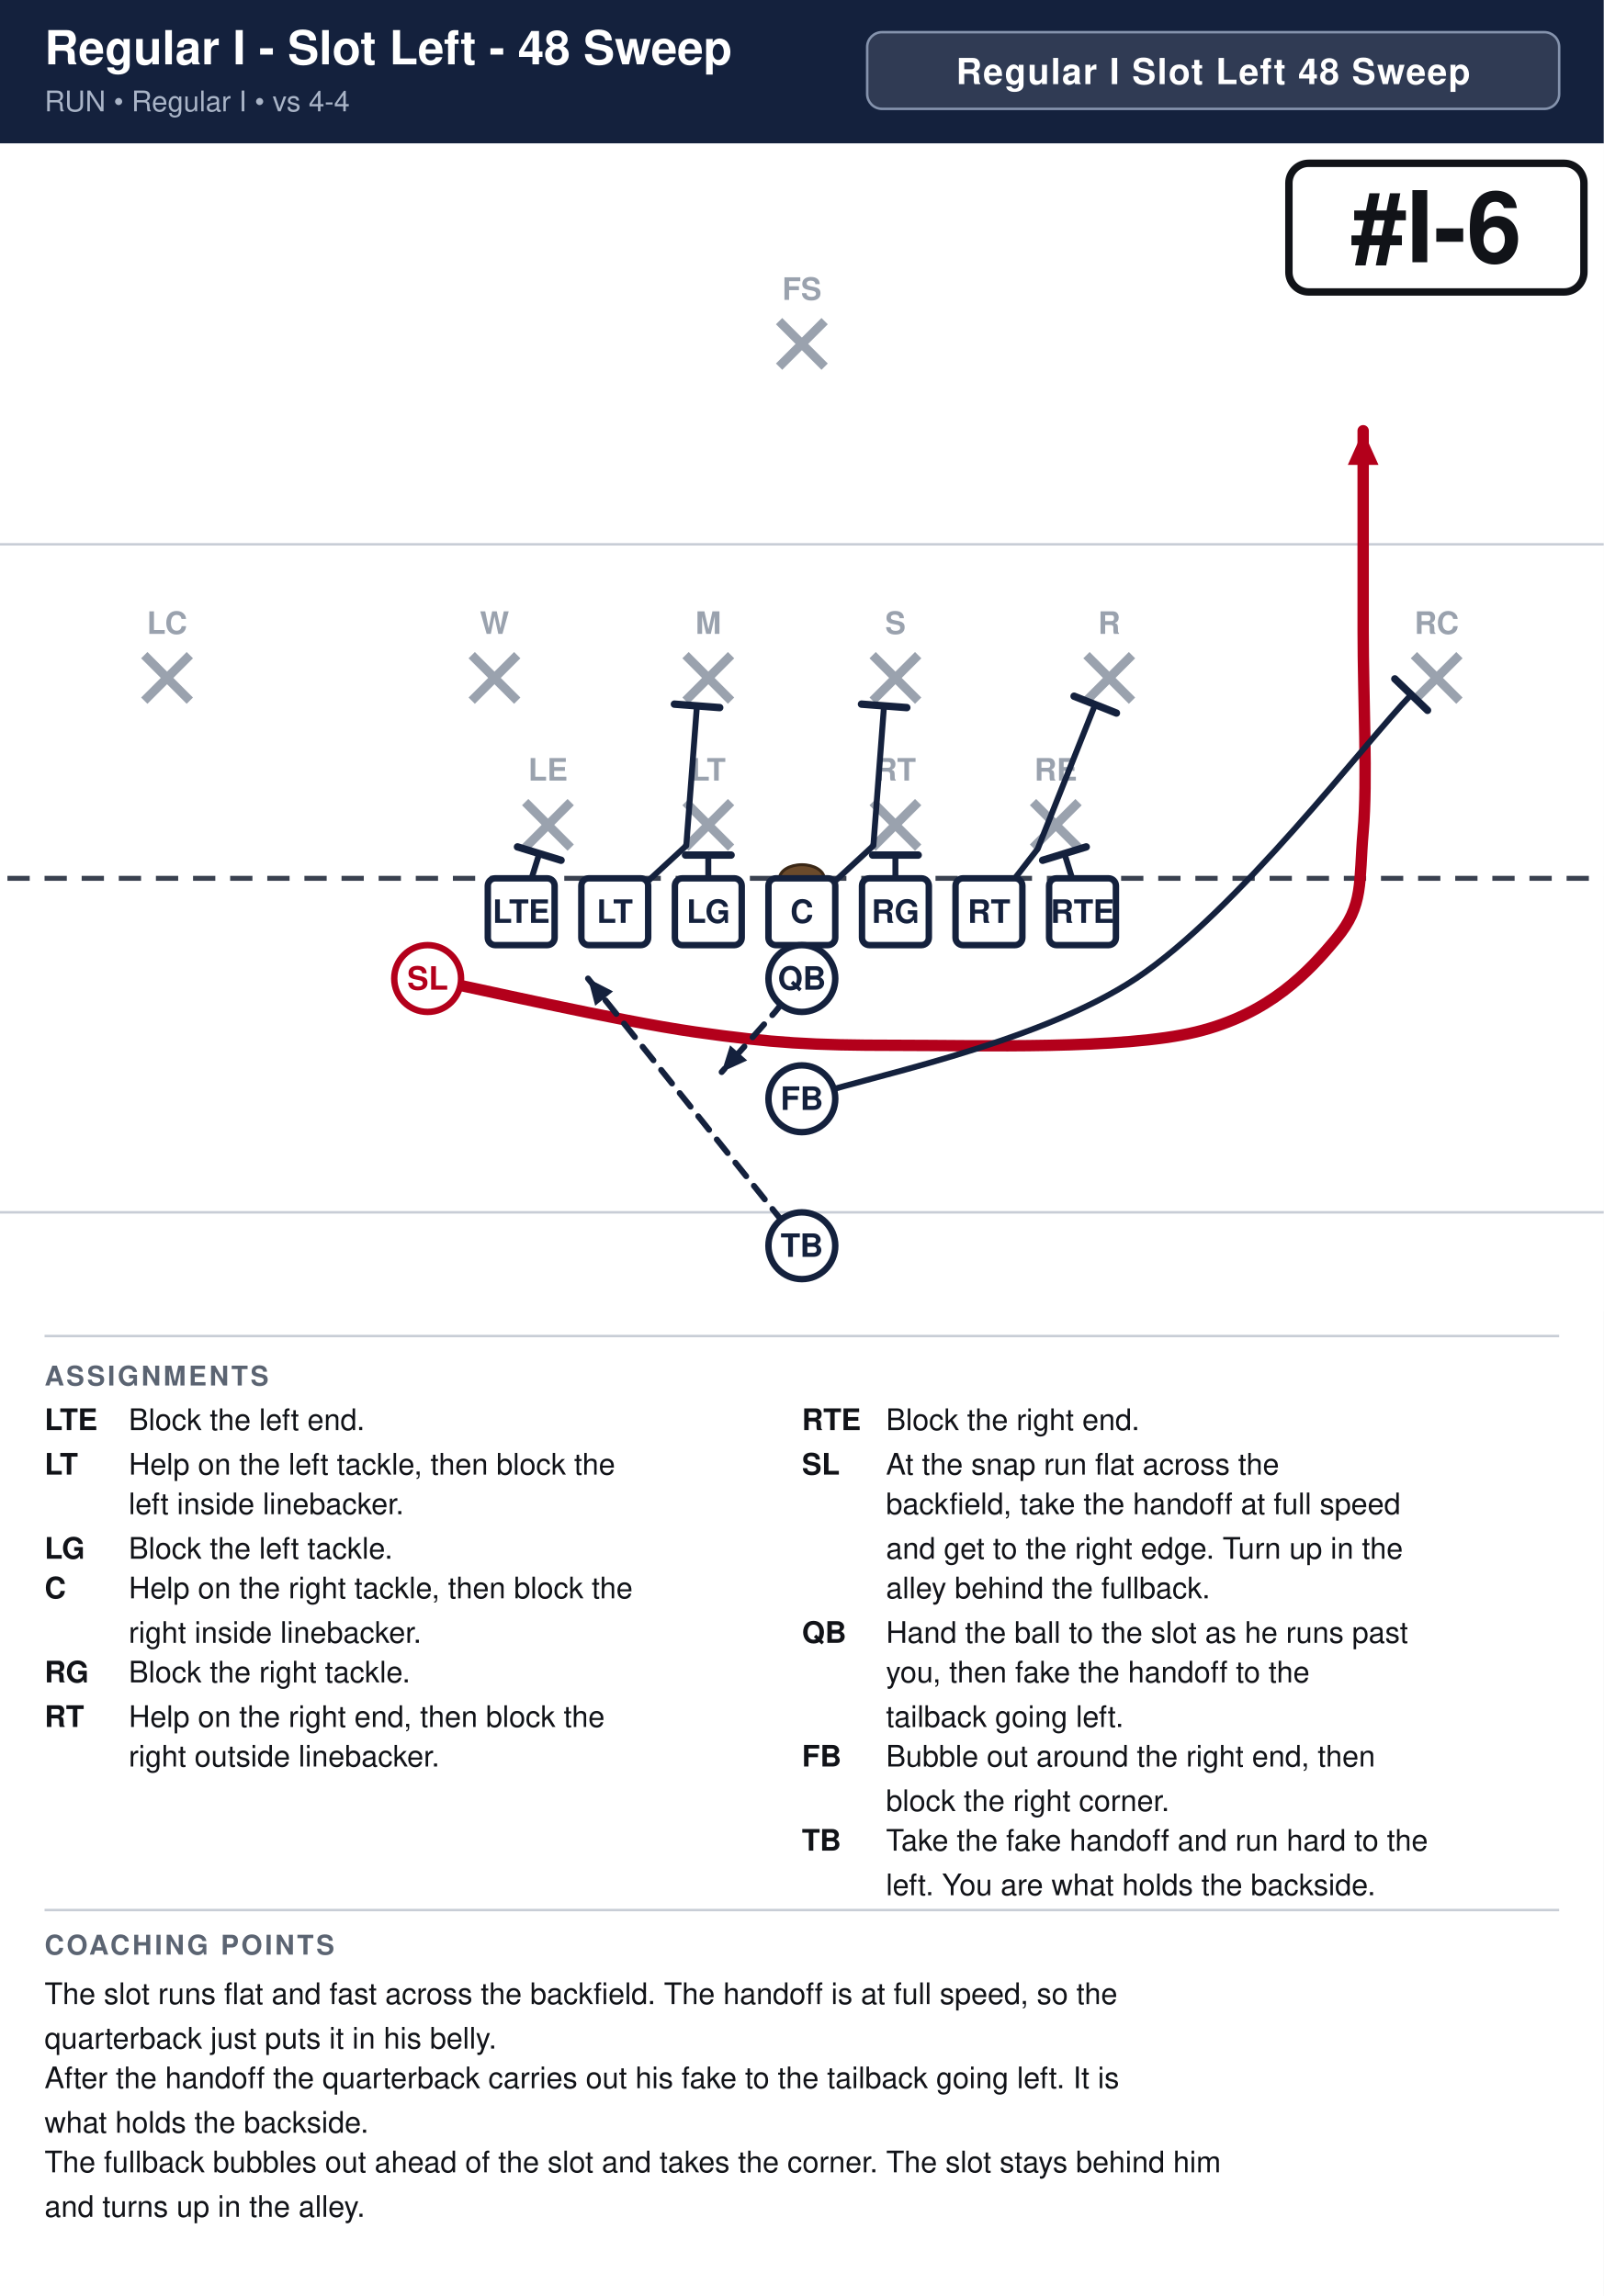
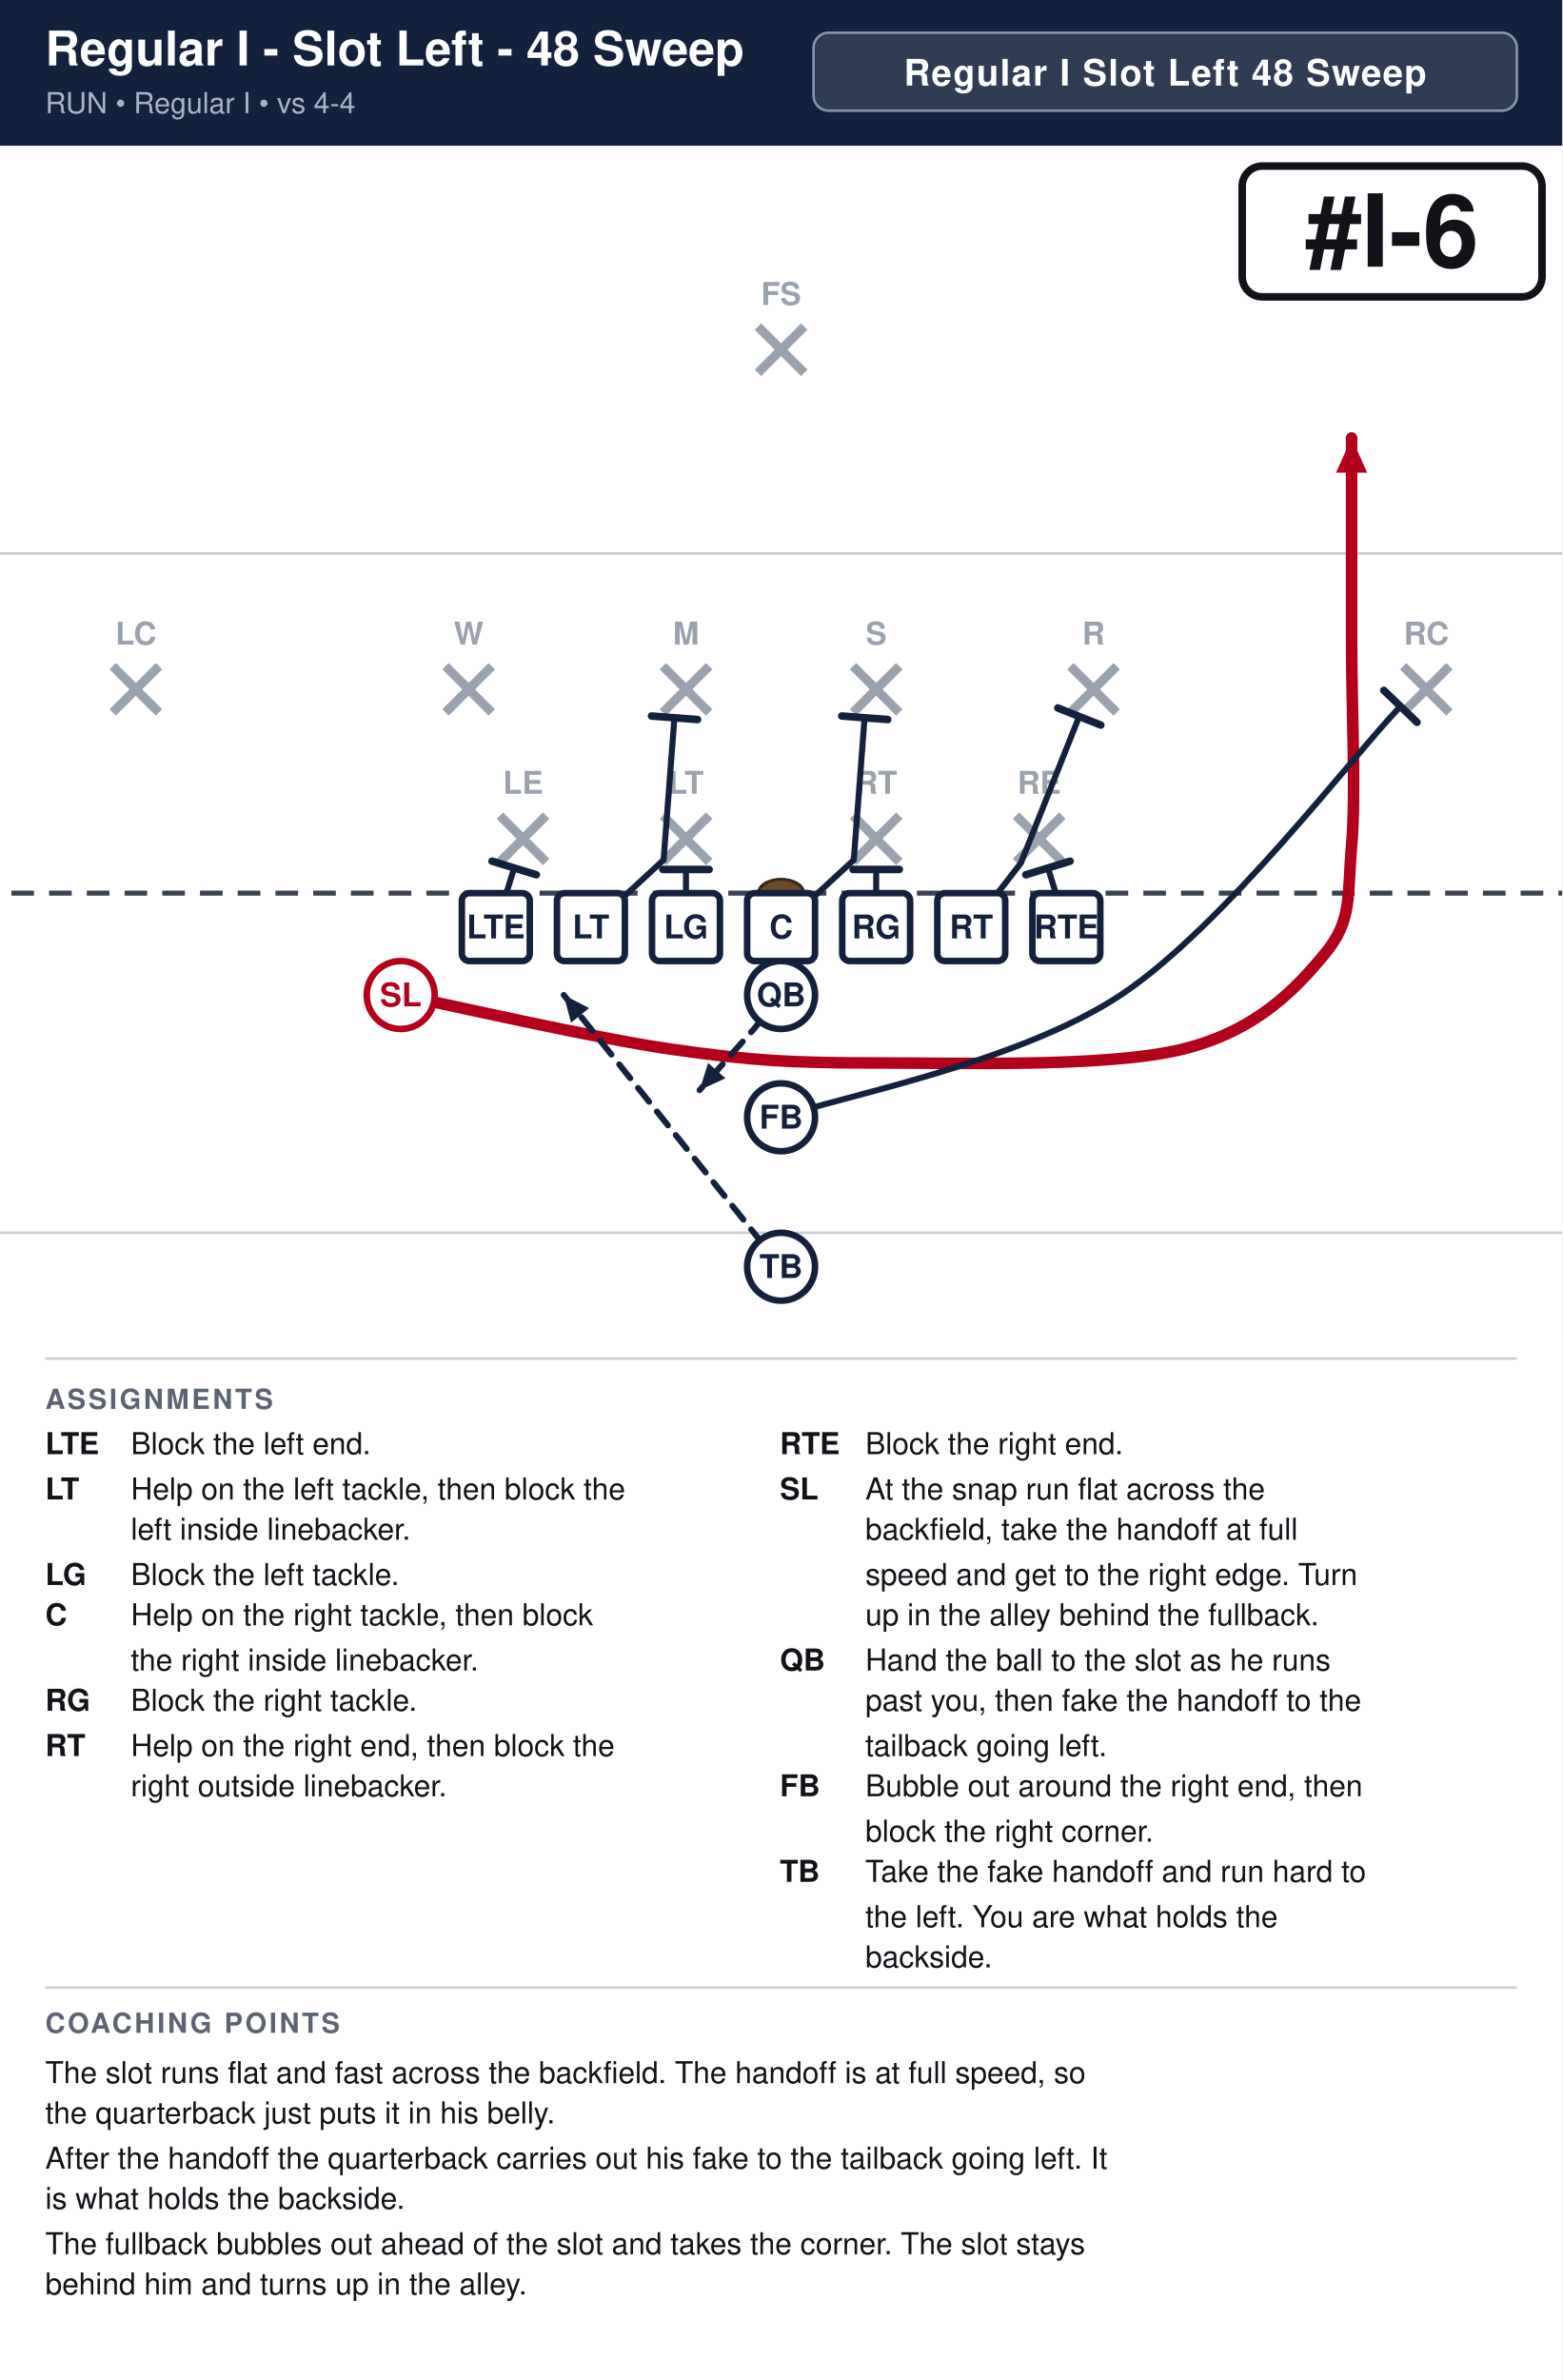
- <svg xmlns="http://www.w3.org/2000/svg" width="648" height="928" viewBox="0 0 648 928" font-family="Segoe UI, Helvetica, Arial, sans-serif">
+ <svg xmlns="http://www.w3.org/2000/svg" width="621" height="946" viewBox="0 0 621 946" font-family="Segoe UI, Helvetica, Arial, sans-serif">
  <rect width="100%" height="100%" fill="#ffffff" />
-   <rect x="0" y="0" width="648" height="58" fill="#14213d" />
+   <rect x="0" y="0" width="621" height="58" fill="#14213d" />
  <text x="18" y="26" font-size="19.0" font-weight="700" fill="#ffffff">Regular I - Slot Left - 48 Sweep</text>
  <text x="18" y="45" font-size="11.5" fill="#a9b4c7">RUN  •  Regular I  •  vs 4-4</text>
-   <rect x="350.4" y="13" width="279.6" height="31" rx="6" fill="#ffffff" fill-opacity="0.12" stroke="#8593ad" stroke-width="1" />
-   <text x="490.2" y="34" text-anchor="middle" font-size="14.5" font-weight="700" fill="#ffffff" letter-spacing="0.5">Regular I Slot Left 48 Sweep</text>
+   <rect x="323.4" y="13" width="279.6" height="31" rx="6" fill="#ffffff" fill-opacity="0.12" stroke="#8593ad" stroke-width="1" />
+   <text x="463.2" y="34" text-anchor="middle" font-size="14.5" font-weight="700" fill="#ffffff" letter-spacing="0.5">Regular I Slot Left 48 Sweep</text>
  <clipPath id="fieldclip">
-     <rect x="0" y="58" width="648" height="472" />
+     <rect x="0" y="58" width="621" height="472" />
  </clipPath>
  <g clip-path="url(#fieldclip)">
-     <g transform="translate(-27.0,31.0)">
+     <g transform="translate(-40.5,31.0)">
      <rect x="0" y="0" width="702" height="513" fill="#ffffff" />
      <line x1="0" y1="459.0" x2="702" y2="459.0" stroke="#c8cdd6" stroke-width="1" />
      <line x1="0" y1="189.0" x2="702" y2="189.0" stroke="#c8cdd6" stroke-width="1" />
      <line x1="0" y1="324.0" x2="702" y2="324.0" stroke="#3a4150" stroke-width="2" stroke-dasharray="9 6" />
      <ellipse cx="351.0" cy="324.0" rx="9" ry="5.5" fill="#6b4a2b" stroke="#3a2716" stroke-width="1.2" />
      <line x1="239.2" y1="293.2" x2="257.6" y2="311.6" stroke="#9aa2ae" stroke-width="3.6" />
      <line x1="257.6" y1="293.2" x2="239.2" y2="311.6" stroke="#9aa2ae" stroke-width="3.6" />
      <text x="248.4" y="284.5" text-anchor="middle" font-size="12.5" fill="#9aa2ae" font-weight="600">LE</text>
      <line x1="304.0" y1="293.2" x2="322.4" y2="311.6" stroke="#9aa2ae" stroke-width="3.6" />
      <line x1="322.4" y1="293.2" x2="304.0" y2="311.6" stroke="#9aa2ae" stroke-width="3.6" />
      <text x="313.2" y="284.5" text-anchor="middle" font-size="12.5" fill="#9aa2ae" font-weight="600">LT</text>
      <line x1="379.6" y1="293.2" x2="398.0" y2="311.6" stroke="#9aa2ae" stroke-width="3.6" />
      <line x1="398.0" y1="293.2" x2="379.6" y2="311.6" stroke="#9aa2ae" stroke-width="3.6" />
      <text x="388.8" y="284.5" text-anchor="middle" font-size="12.5" fill="#9aa2ae" font-weight="600">RT</text>
      <line x1="444.4" y1="293.2" x2="462.8" y2="311.6" stroke="#9aa2ae" stroke-width="3.6" />
      <line x1="462.8" y1="293.2" x2="444.4" y2="311.6" stroke="#9aa2ae" stroke-width="3.6" />
      <text x="453.6" y="284.5" text-anchor="middle" font-size="12.5" fill="#9aa2ae" font-weight="600">RE</text>
      <line x1="217.6" y1="233.8" x2="236.0" y2="252.2" stroke="#9aa2ae" stroke-width="3.6" />
      <line x1="236.0" y1="233.8" x2="217.6" y2="252.2" stroke="#9aa2ae" stroke-width="3.6" />
      <text x="226.8" y="225.2" text-anchor="middle" font-size="12.5" fill="#9aa2ae" font-weight="600">W</text>
      <line x1="304.0" y1="233.8" x2="322.4" y2="252.2" stroke="#9aa2ae" stroke-width="3.6" />
      <line x1="322.4" y1="233.8" x2="304.0" y2="252.2" stroke="#9aa2ae" stroke-width="3.6" />
      <text x="313.2" y="225.2" text-anchor="middle" font-size="12.5" fill="#9aa2ae" font-weight="600">M</text>
      <line x1="379.6" y1="233.8" x2="398.0" y2="252.2" stroke="#9aa2ae" stroke-width="3.6" />
      <line x1="398.0" y1="233.8" x2="379.6" y2="252.2" stroke="#9aa2ae" stroke-width="3.6" />
      <text x="388.8" y="225.2" text-anchor="middle" font-size="12.5" fill="#9aa2ae" font-weight="600">S</text>
      <line x1="466.0" y1="233.8" x2="484.4" y2="252.2" stroke="#9aa2ae" stroke-width="3.6" />
      <line x1="484.4" y1="233.8" x2="466.0" y2="252.2" stroke="#9aa2ae" stroke-width="3.6" />
      <text x="475.2" y="225.2" text-anchor="middle" font-size="12.5" fill="#9aa2ae" font-weight="600">R</text>
      <line x1="85.3" y1="233.8" x2="103.7" y2="252.2" stroke="#9aa2ae" stroke-width="3.6" />
      <line x1="103.7" y1="233.8" x2="85.3" y2="252.2" stroke="#9aa2ae" stroke-width="3.6" />
      <text x="94.5" y="225.2" text-anchor="middle" font-size="12.5" fill="#9aa2ae" font-weight="600">LC</text>
      <line x1="598.3" y1="233.8" x2="616.7" y2="252.2" stroke="#9aa2ae" stroke-width="3.6" />
      <line x1="616.7" y1="233.8" x2="598.3" y2="252.2" stroke="#9aa2ae" stroke-width="3.6" />
      <text x="607.5" y="225.2" text-anchor="middle" font-size="12.5" fill="#9aa2ae" font-weight="600">RC</text>
      <line x1="341.8" y1="98.8" x2="360.2" y2="117.2" stroke="#9aa2ae" stroke-width="3.6" />
      <line x1="360.2" y1="98.8" x2="341.8" y2="117.2" stroke="#9aa2ae" stroke-width="3.6" />
      <text x="351.0" y="90.2" text-anchor="middle" font-size="12.5" fill="#9aa2ae" font-weight="600">FS</text>
      <path d="M237.6,337.5 L244.9,314.0" fill="none" stroke="#14213d" stroke-width="2.4" stroke-linecap="round" stroke-linejoin="round" />
      <line x1="236.1" y1="311.3" x2="253.7" y2="316.7" stroke="#14213d" stroke-width="3.0" stroke-linecap="round" />
      <path d="M275.4,337.5 L304.3,310.8 L308.6,254.3" fill="none" stroke="#14213d" stroke-width="2.4" stroke-linecap="round" stroke-linejoin="round" />
      <line x1="299.5" y1="253.6" x2="317.8" y2="255.0" stroke="#14213d" stroke-width="3.0" stroke-linecap="round" />
      <path d="M313.2,337.5 L313.2,314.6" fill="none" stroke="#14213d" stroke-width="2.4" stroke-linecap="round" stroke-linejoin="round" />
      <line x1="304.0" y1="314.6" x2="322.4" y2="314.6" stroke="#14213d" stroke-width="3.0" stroke-linecap="round" />
      <path d="M351.0,337.5 L379.9,310.8 L384.2,254.3" fill="none" stroke="#14213d" stroke-width="2.4" stroke-linecap="round" stroke-linejoin="round" />
      <line x1="375.1" y1="253.6" x2="393.4" y2="255.0" stroke="#14213d" stroke-width="3.0" stroke-linecap="round" />
      <path d="M388.8,337.5 L388.8,314.6" fill="none" stroke="#14213d" stroke-width="2.4" stroke-linecap="round" stroke-linejoin="round" />
      <line x1="379.6" y1="314.6" x2="398.0" y2="314.6" stroke="#14213d" stroke-width="3.0" stroke-linecap="round" />
      <path d="M426.6,337.5 L446.3,312.1 L469.5,253.8" fill="none" stroke="#14213d" stroke-width="2.4" stroke-linecap="round" stroke-linejoin="round" />
      <line x1="461.0" y1="250.4" x2="478.1" y2="257.2" stroke="#14213d" stroke-width="3.0" stroke-linecap="round" />
      <path d="M464.4,337.5 L457.1,314.0" fill="none" stroke="#14213d" stroke-width="2.4" stroke-linecap="round" stroke-linejoin="round" />
      <line x1="448.3" y1="316.7" x2="465.9" y2="311.3" stroke="#14213d" stroke-width="3.0" stroke-linecap="round" />
      <path d="M199.8,364.5 C217.8,368.1 276.3,381.6 307.8,386.1 C339.3,390.6 355.1,391.5 388.8,391.5 C422.6,391.5 480.6,393.3 510.3,386.1 C540.0,378.9 555.8,361.8 567.0,348.3 C578.2,334.8 576.0,325.8 577.8,305.1 C579.6,284.4 577.8,251.1 577.8,224.1 C577.8,197.1 577.8,156.6 577.8,143.1" fill="none" stroke="#b3001b" stroke-width="4.6" stroke-linecap="round" stroke-linejoin="round" />
      <polygon points="577.8,143.1 584.0,156.9 571.6,156.9" fill="#b3001b" />
      <path d="M351.0,364.5 L340.2,378.0 L318.6,402.3" fill="none" stroke="#14213d" stroke-width="2.4" stroke-linecap="round" stroke-linejoin="round" stroke-dasharray="7 5" />
      <polygon points="318.6,402.3 322.0,391.5 328.9,397.6" fill="#14213d" />
      <path d="M351.0,413.1 C373.5,405.0 445.0,391.7 486.0,364.5 C527.0,337.3 578.7,268.9 597.2,249.8" fill="none" stroke="#14213d" stroke-width="2.4" stroke-linecap="round" stroke-linejoin="round" />
      <line x1="590.6" y1="243.4" x2="603.8" y2="256.1" stroke="#14213d" stroke-width="3.0" stroke-linecap="round" />
      <path d="M351.0,472.5 L318.6,432.0 L264.6,364.5" fill="none" stroke="#14213d" stroke-width="2.4" stroke-linecap="round" stroke-linejoin="round" stroke-dasharray="7 5" />
      <polygon points="264.6,364.5 274.7,369.7 267.5,375.5" fill="#14213d" />
      <rect x="224.1" y="324.0" width="27.0" height="27.0" rx="3" fill="#ffffff" stroke="#14213d" stroke-width="2.6" />
      <text x="237.6" y="342.0" text-anchor="middle" font-size="13" font-weight="700" fill="#14213d">LTE</text>
      <rect x="261.9" y="324.0" width="27.0" height="27.0" rx="3" fill="#ffffff" stroke="#14213d" stroke-width="2.6" />
      <text x="275.4" y="342.0" text-anchor="middle" font-size="13" font-weight="700" fill="#14213d">LT</text>
      <rect x="299.7" y="324.0" width="27.0" height="27.0" rx="3" fill="#ffffff" stroke="#14213d" stroke-width="2.6" />
      <text x="313.2" y="342.0" text-anchor="middle" font-size="13" font-weight="700" fill="#14213d">LG</text>
      <rect x="337.5" y="324.0" width="27.0" height="27.0" rx="3" fill="#ffffff" stroke="#14213d" stroke-width="2.6" />
      <text x="351.0" y="342.0" text-anchor="middle" font-size="13" font-weight="700" fill="#14213d">C</text>
      <rect x="375.3" y="324.0" width="27.0" height="27.0" rx="3" fill="#ffffff" stroke="#14213d" stroke-width="2.6" />
      <text x="388.8" y="342.0" text-anchor="middle" font-size="13" font-weight="700" fill="#14213d">RG</text>
      <rect x="413.1" y="324.0" width="27.0" height="27.0" rx="3" fill="#ffffff" stroke="#14213d" stroke-width="2.6" />
      <text x="426.6" y="342.0" text-anchor="middle" font-size="13" font-weight="700" fill="#14213d">RT</text>
      <rect x="450.9" y="324.0" width="27.0" height="27.0" rx="3" fill="#ffffff" stroke="#14213d" stroke-width="2.6" />
      <text x="464.4" y="342.0" text-anchor="middle" font-size="13" font-weight="700" fill="#14213d">RTE</text>
      <circle cx="199.8" cy="364.5" r="13.5" fill="#ffffff" stroke="#b3001b" stroke-width="2.6" />
      <text x="199.8" y="369.0" text-anchor="middle" font-size="13" font-weight="700" fill="#b3001b">SL</text>
      <circle cx="351.0" cy="364.5" r="13.5" fill="#ffffff" stroke="#14213d" stroke-width="2.6" />
      <text x="351.0" y="369.0" text-anchor="middle" font-size="13" font-weight="700" fill="#14213d">QB</text>
      <circle cx="351.0" cy="413.1" r="13.5" fill="#ffffff" stroke="#14213d" stroke-width="2.6" />
      <text x="351.0" y="417.6" text-anchor="middle" font-size="13" font-weight="700" fill="#14213d">FB</text>
      <circle cx="351.0" cy="472.5" r="13.5" fill="#ffffff" stroke="#14213d" stroke-width="2.6" />
      <text x="351.0" y="477.0" text-anchor="middle" font-size="13" font-weight="700" fill="#14213d">TB</text>
-       <rect x="547.8" y="35.0" width="119.2" height="52.0" rx="8" fill="#ffffff" stroke="#111318" stroke-width="3" />
-       <text x="607.4" y="75.0" text-anchor="middle" font-size="40" font-weight="800" fill="#111318">#I-6</text>
+       <rect x="534.3" y="35.0" width="119.2" height="52.0" rx="8" fill="#ffffff" stroke="#111318" stroke-width="3" />
+       <text x="593.9" y="75.0" text-anchor="middle" font-size="40" font-weight="800" fill="#111318">#I-6</text>
    </g>
  </g>
-   <line x1="18" y1="540" x2="630" y2="540" stroke="#c8cdd6" stroke-width="1" />
+   <line x1="18" y1="540" x2="603" y2="540" stroke="#c8cdd6" stroke-width="1" />
  <text x="18" y="560" font-size="11" font-weight="700" fill="#5b6472" letter-spacing="1">ASSIGNMENTS</text>
  <text x="18" y="578" font-size="12" font-weight="700" fill="#111318">LTE</text>
  <text x="52" y="578" font-size="12" fill="#111318">Block the left end.</text>
  <text x="18" y="596" font-size="12" font-weight="700" fill="#111318">LT</text>
  <text x="52" y="596" font-size="12" fill="#111318">Help on the left tackle, then block the</text>
  <text x="52" y="612" font-size="12" fill="#111318">left inside linebacker.</text>
  <text x="18" y="630" font-size="12" font-weight="700" fill="#111318">LG</text>
  <text x="52" y="630" font-size="12" fill="#111318">Block the left tackle.</text>
  <text x="18" y="646" font-size="12" font-weight="700" fill="#111318">C</text>
-   <text x="52" y="646" font-size="12" fill="#111318">Help on the right tackle, then block the</text>
-   <text x="52" y="664" font-size="12" fill="#111318">right inside linebacker.</text>
+   <text x="52" y="646" font-size="12" fill="#111318">Help on the right tackle, then block</text>
+   <text x="52" y="664" font-size="12" fill="#111318">the right inside linebacker.</text>
  <text x="18" y="680" font-size="12" font-weight="700" fill="#111318">RG</text>
  <text x="52" y="680" font-size="12" fill="#111318">Block the right tackle.</text>
  <text x="18" y="698" font-size="12" font-weight="700" fill="#111318">RT</text>
  <text x="52" y="698" font-size="12" fill="#111318">Help on the right end, then block the</text>
  <text x="52" y="714" font-size="12" fill="#111318">right outside linebacker.</text>
-   <text x="324" y="578" font-size="12" font-weight="700" fill="#111318">RTE</text>
-   <text x="358" y="578" font-size="12" fill="#111318">Block the right end.</text>
-   <text x="324" y="596" font-size="12" font-weight="700" fill="#111318">SL</text>
-   <text x="358" y="596" font-size="12" fill="#111318">At the snap run flat across the</text>
-   <text x="358" y="612" font-size="12" fill="#111318">backfield, take the handoff at full speed</text>
-   <text x="358" y="630" font-size="12" fill="#111318">and get to the right edge. Turn up in the</text>
-   <text x="358" y="646" font-size="12" fill="#111318">alley behind the fullback.</text>
-   <text x="324" y="664" font-size="12" font-weight="700" fill="#111318">QB</text>
-   <text x="358" y="664" font-size="12" fill="#111318">Hand the ball to the slot as he runs past</text>
-   <text x="358" y="680" font-size="12" fill="#111318">you, then fake the handoff to the</text>
-   <text x="358" y="698" font-size="12" fill="#111318">tailback going left.</text>
-   <text x="324" y="714" font-size="12" font-weight="700" fill="#111318">FB</text>
-   <text x="358" y="714" font-size="12" fill="#111318">Bubble out around the right end, then</text>
-   <text x="358" y="732" font-size="12" fill="#111318">block the right corner.</text>
-   <text x="324" y="748" font-size="12" font-weight="700" fill="#111318">TB</text>
-   <text x="358" y="748" font-size="12" fill="#111318">Take the fake handoff and run hard to the</text>
-   <text x="358" y="766" font-size="12" fill="#111318">left. You are what holds the backside.</text>
-   <line x1="18" y1="772" x2="630" y2="772" stroke="#c8cdd6" stroke-width="1" />
-   <text x="18" y="790" font-size="11" font-weight="700" fill="#5b6472" letter-spacing="1">COACHING POINTS</text>
-   <text x="18" y="810" font-size="12" fill="#111318">The slot runs flat and fast across the backfield. The handoff is at full speed, so the</text>
-   <text x="18" y="828" font-size="12" fill="#111318">quarterback just puts it in his belly.</text>
-   <text x="18" y="844" font-size="12" fill="#111318">After the handoff the quarterback carries out his fake to the tailback going left. It is</text>
-   <text x="18" y="862" font-size="12" fill="#111318">what holds the backside.</text>
-   <text x="18" y="878" font-size="12" fill="#111318">The fullback bubbles out ahead of the slot and takes the corner. The slot stays behind him</text>
-   <text x="18" y="896" font-size="12" fill="#111318">and turns up in the alley.</text>
+   <text x="310" y="578" font-size="12" font-weight="700" fill="#111318">RTE</text>
+   <text x="344" y="578" font-size="12" fill="#111318">Block the right end.</text>
+   <text x="310" y="596" font-size="12" font-weight="700" fill="#111318">SL</text>
+   <text x="344" y="596" font-size="12" fill="#111318">At the snap run flat across the</text>
+   <text x="344" y="612" font-size="12" fill="#111318">backfield, take the handoff at full</text>
+   <text x="344" y="630" font-size="12" fill="#111318">speed and get to the right edge. Turn</text>
+   <text x="344" y="646" font-size="12" fill="#111318">up in the alley behind the fullback.</text>
+   <text x="310" y="664" font-size="12" font-weight="700" fill="#111318">QB</text>
+   <text x="344" y="664" font-size="12" fill="#111318">Hand the ball to the slot as he runs</text>
+   <text x="344" y="680" font-size="12" fill="#111318">past you, then fake the handoff to the</text>
+   <text x="344" y="698" font-size="12" fill="#111318">tailback going left.</text>
+   <text x="310" y="714" font-size="12" font-weight="700" fill="#111318">FB</text>
+   <text x="344" y="714" font-size="12" fill="#111318">Bubble out around the right end, then</text>
+   <text x="344" y="732" font-size="12" fill="#111318">block the right corner.</text>
+   <text x="310" y="748" font-size="12" font-weight="700" fill="#111318">TB</text>
+   <text x="344" y="748" font-size="12" fill="#111318">Take the fake handoff and run hard to</text>
+   <text x="344" y="766" font-size="12" fill="#111318">the left. You are what holds the</text>
+   <text x="344" y="782" font-size="12" fill="#111318">backside.</text>
+   <line x1="18" y1="790" x2="603" y2="790" stroke="#c8cdd6" stroke-width="1" />
+   <text x="18" y="808" font-size="11" font-weight="700" fill="#5b6472" letter-spacing="1">COACHING POINTS</text>
+   <text x="18" y="828" font-size="12" fill="#111318">The slot runs flat and fast across the backfield. The handoff is at full speed, so</text>
+   <text x="18" y="844" font-size="12" fill="#111318">the quarterback just puts it in his belly.</text>
+   <text x="18" y="862" font-size="12" fill="#111318">After the handoff the quarterback carries out his fake to the tailback going left. It</text>
+   <text x="18" y="878" font-size="12" fill="#111318">is what holds the backside.</text>
+   <text x="18" y="896" font-size="12" fill="#111318">The fullback bubbles out ahead of the slot and takes the corner. The slot stays</text>
+   <text x="18" y="912" font-size="12" fill="#111318">behind him and turns up in the alley.</text>
</svg>
